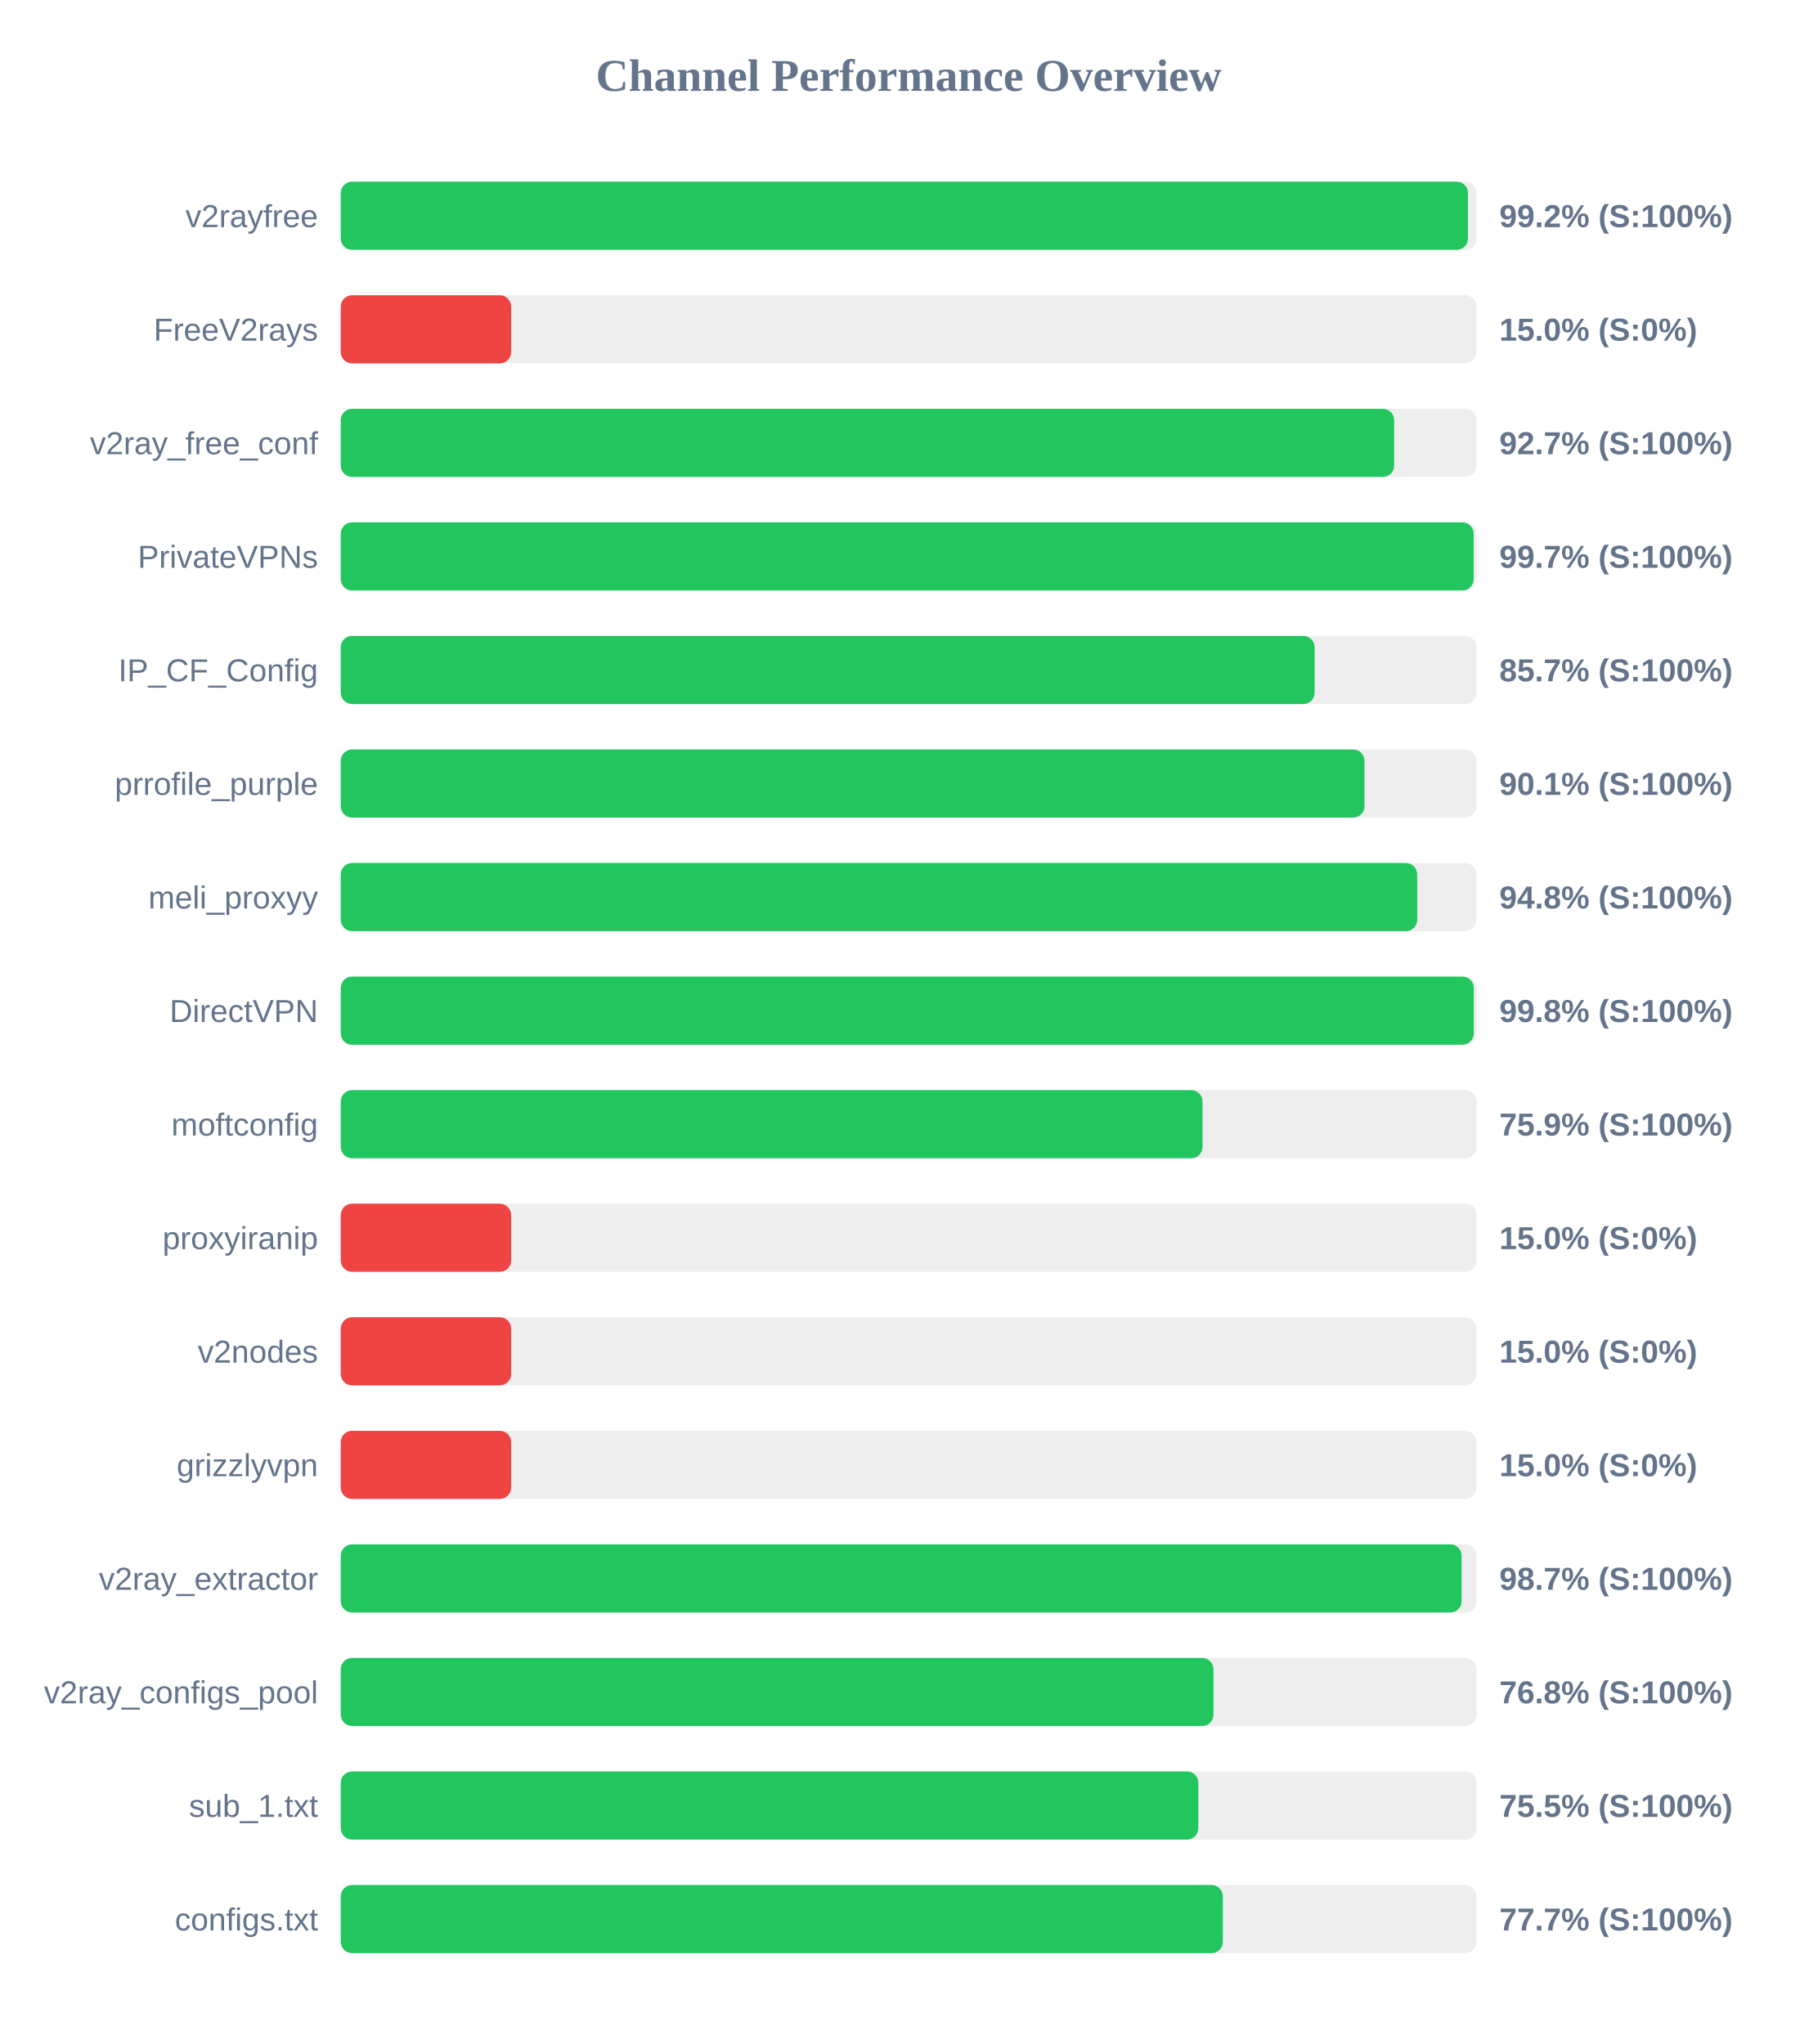
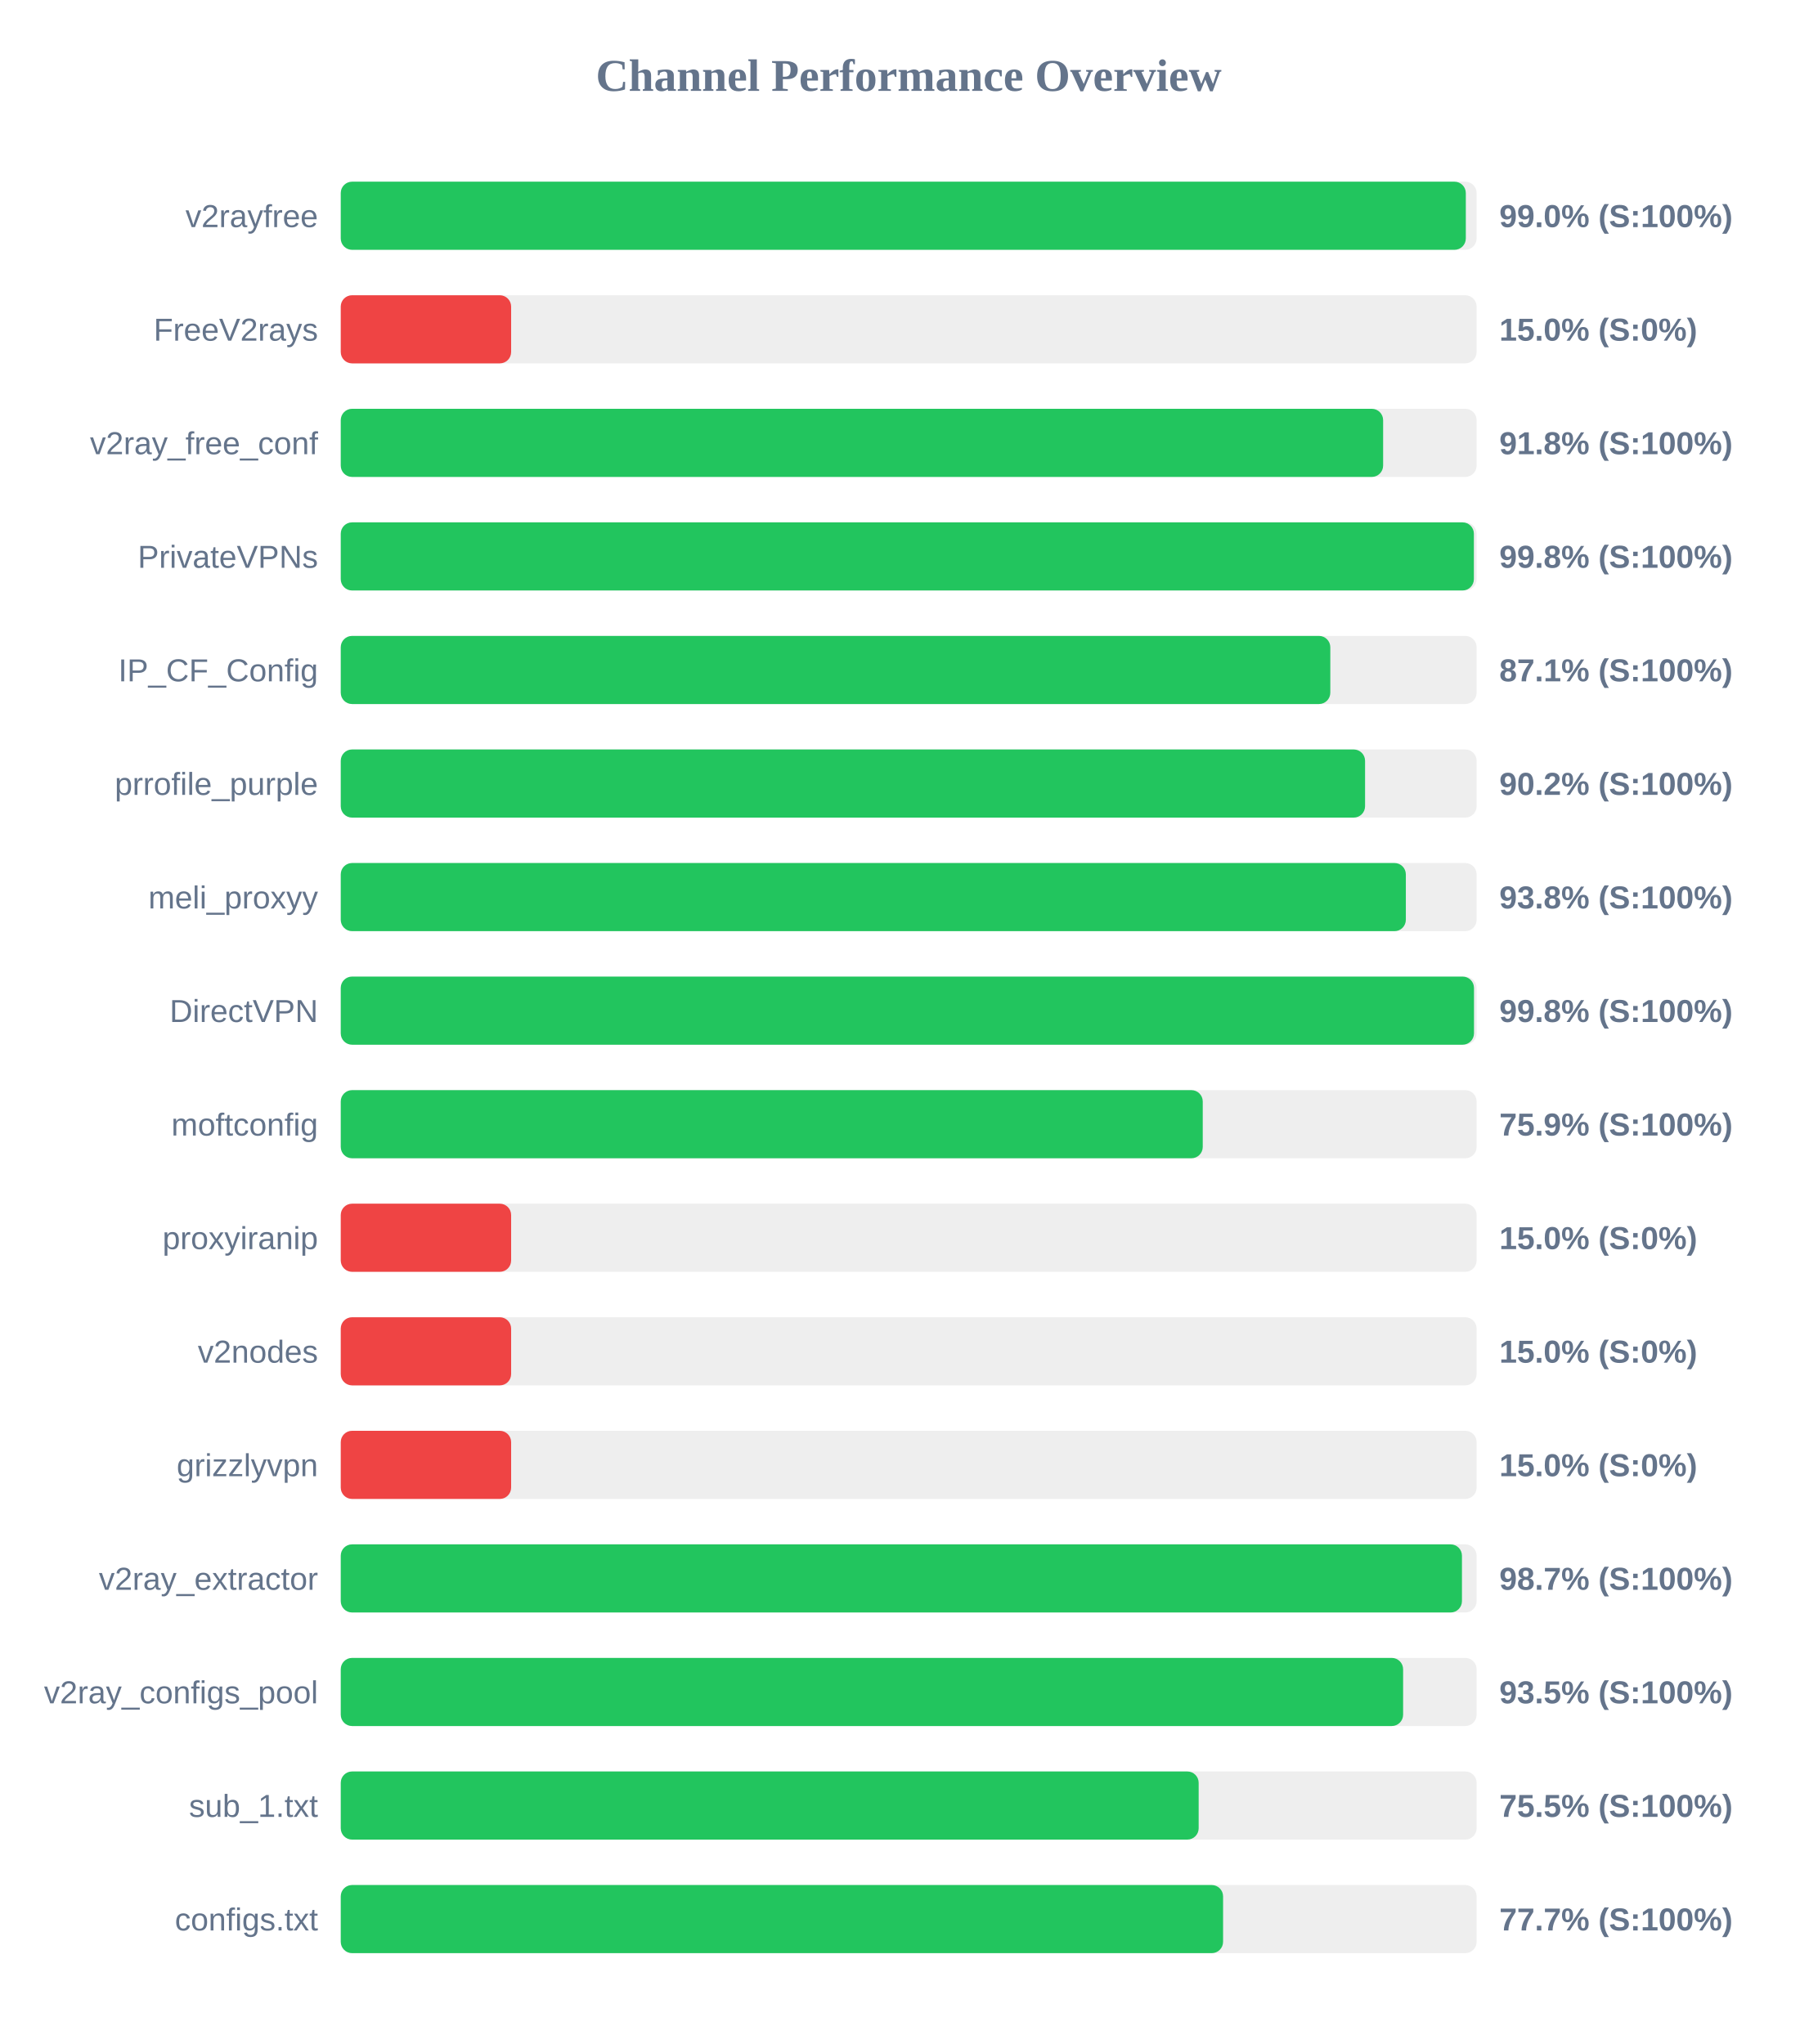
<svg xmlns="http://www.w3.org/2000/svg" width="800" height="900" version="1.1">
  <style>
        .row { font: 14px Arial; fill: #64748b; }
        .score { font: bold 14px Arial; fill: #64748b; }
    </style>
  <text x="400" y="40" text-anchor="middle" font-size="20px" font-weight="bold" fill="#64748b">Channel Performance Overview</text>
  <rect x="150" y="80" width="500" height="30" fill="#eee" rx="5" />
-   <rect x="150" y="80" width="496.2" height="30" fill="#22c55e" rx="5" />
+   <rect x="150" y="80" width="495.25" height="30" fill="#22c55e" rx="5" />
  <text x="140" y="100" text-anchor="end" class="row">v2rayfree</text>
-   <text x="660" y="100" text-anchor="start" class="score">99.2% (S:100%)</text>
+   <text x="660" y="100" text-anchor="start" class="score">99.0% (S:100%)</text>
  <rect x="150" y="130" width="500" height="30" fill="#eee" rx="5" />
  <rect x="150" y="130" width="75.0" height="30" fill="#ef4444" rx="5" />
  <text x="140" y="150" text-anchor="end" class="row">FreeV2rays</text>
  <text x="660" y="150" text-anchor="start" class="score">15.0% (S:0%)</text>
  <rect x="150" y="180" width="500" height="30" fill="#eee" rx="5" />
-   <rect x="150" y="180" width="463.7" height="30" fill="#22c55e" rx="5" />
+   <rect x="150" y="180" width="458.85" height="30" fill="#22c55e" rx="5" />
  <text x="140" y="200" text-anchor="end" class="row">v2ray_free_conf</text>
-   <text x="660" y="200" text-anchor="start" class="score">92.7% (S:100%)</text>
+   <text x="660" y="200" text-anchor="start" class="score">91.8% (S:100%)</text>
  <rect x="150" y="230" width="500" height="30" fill="#eee" rx="5" />
-   <rect x="150" y="230" width="498.7" height="30" fill="#22c55e" rx="5" />
+   <rect x="150" y="230" width="498.8" height="30" fill="#22c55e" rx="5" />
  <text x="140" y="250" text-anchor="end" class="row">PrivateVPNs</text>
-   <text x="660" y="250" text-anchor="start" class="score">99.7% (S:100%)</text>
+   <text x="660" y="250" text-anchor="start" class="score">99.8% (S:100%)</text>
  <rect x="150" y="280" width="500" height="30" fill="#eee" rx="5" />
-   <rect x="150" y="280" width="428.7" height="30" fill="#22c55e" rx="5" />
+   <rect x="150" y="280" width="435.6" height="30" fill="#22c55e" rx="5" />
  <text x="140" y="300" text-anchor="end" class="row">IP_CF_Config</text>
-   <text x="660" y="300" text-anchor="start" class="score">85.7% (S:100%)</text>
+   <text x="660" y="300" text-anchor="start" class="score">87.1% (S:100%)</text>
  <rect x="150" y="330" width="500" height="30" fill="#eee" rx="5" />
-   <rect x="150" y="330" width="450.65" height="30" fill="#22c55e" rx="5" />
+   <rect x="150" y="330" width="450.9" height="30" fill="#22c55e" rx="5" />
  <text x="140" y="350" text-anchor="end" class="row">prrofile_purple</text>
-   <text x="660" y="350" text-anchor="start" class="score">90.1% (S:100%)</text>
+   <text x="660" y="350" text-anchor="start" class="score">90.2% (S:100%)</text>
  <rect x="150" y="380" width="500" height="30" fill="#eee" rx="5" />
-   <rect x="150" y="380" width="473.85" height="30" fill="#22c55e" rx="5" />
+   <rect x="150" y="380" width="468.85" height="30" fill="#22c55e" rx="5" />
  <text x="140" y="400" text-anchor="end" class="row">meli_proxyy</text>
-   <text x="660" y="400" text-anchor="start" class="score">94.8% (S:100%)</text>
+   <text x="660" y="400" text-anchor="start" class="score">93.8% (S:100%)</text>
  <rect x="150" y="430" width="500" height="30" fill="#eee" rx="5" />
-   <rect x="150" y="430" width="498.75" height="30" fill="#22c55e" rx="5" />
+   <rect x="150" y="430" width="498.85" height="30" fill="#22c55e" rx="5" />
  <text x="140" y="450" text-anchor="end" class="row">DirectVPN</text>
  <text x="660" y="450" text-anchor="start" class="score">99.8% (S:100%)</text>
  <rect x="150" y="480" width="500" height="30" fill="#eee" rx="5" />
-   <rect x="150" y="480" width="379.35" height="30" fill="#22c55e" rx="5" />
+   <rect x="150" y="480" width="379.45" height="30" fill="#22c55e" rx="5" />
  <text x="140" y="500" text-anchor="end" class="row">moftconfig</text>
  <text x="660" y="500" text-anchor="start" class="score">75.9% (S:100%)</text>
  <rect x="150" y="530" width="500" height="30" fill="#eee" rx="5" />
  <rect x="150" y="530" width="75.0" height="30" fill="#ef4444" rx="5" />
  <text x="140" y="550" text-anchor="end" class="row">proxyiranip</text>
  <text x="660" y="550" text-anchor="start" class="score">15.0% (S:0%)</text>
  <rect x="150" y="580" width="500" height="30" fill="#eee" rx="5" />
  <rect x="150" y="580" width="75.0" height="30" fill="#ef4444" rx="5" />
  <text x="140" y="600" text-anchor="end" class="row">v2nodes</text>
  <text x="660" y="600" text-anchor="start" class="score">15.0% (S:0%)</text>
  <rect x="150" y="630" width="500" height="30" fill="#eee" rx="5" />
  <rect x="150" y="630" width="75.0" height="30" fill="#ef4444" rx="5" />
  <text x="140" y="650" text-anchor="end" class="row">grizzlyvpn</text>
  <text x="660" y="650" text-anchor="start" class="score">15.0% (S:0%)</text>
  <rect x="150" y="680" width="500" height="30" fill="#eee" rx="5" />
-   <rect x="150" y="680" width="493.4" height="30" fill="#22c55e" rx="5" />
+   <rect x="150" y="680" width="493.55" height="30" fill="#22c55e" rx="5" />
  <text x="140" y="700" text-anchor="end" class="row">v2ray_extractor</text>
  <text x="660" y="700" text-anchor="start" class="score">98.7% (S:100%)</text>
  <rect x="150" y="730" width="500" height="30" fill="#eee" rx="5" />
-   <rect x="150" y="730" width="384.15" height="30" fill="#22c55e" rx="5" />
+   <rect x="150" y="730" width="467.65" height="30" fill="#22c55e" rx="5" />
  <text x="140" y="750" text-anchor="end" class="row">v2ray_configs_pool</text>
-   <text x="660" y="750" text-anchor="start" class="score">76.8% (S:100%)</text>
+   <text x="660" y="750" text-anchor="start" class="score">93.5% (S:100%)</text>
  <rect x="150" y="780" width="500" height="30" fill="#eee" rx="5" />
-   <rect x="150" y="780" width="377.5" height="30" fill="#22c55e" rx="5" />
+   <rect x="150" y="780" width="377.65" height="30" fill="#22c55e" rx="5" />
  <text x="140" y="800" text-anchor="end" class="row">sub_1.txt</text>
  <text x="660" y="800" text-anchor="start" class="score">75.5% (S:100%)</text>
  <rect x="150" y="830" width="500" height="30" fill="#eee" rx="5" />
-   <rect x="150" y="830" width="388.3" height="30" fill="#22c55e" rx="5" />
+   <rect x="150" y="830" width="388.4" height="30" fill="#22c55e" rx="5" />
  <text x="140" y="850" text-anchor="end" class="row">configs.txt</text>
  <text x="660" y="850" text-anchor="start" class="score">77.7% (S:100%)</text>
</svg>
